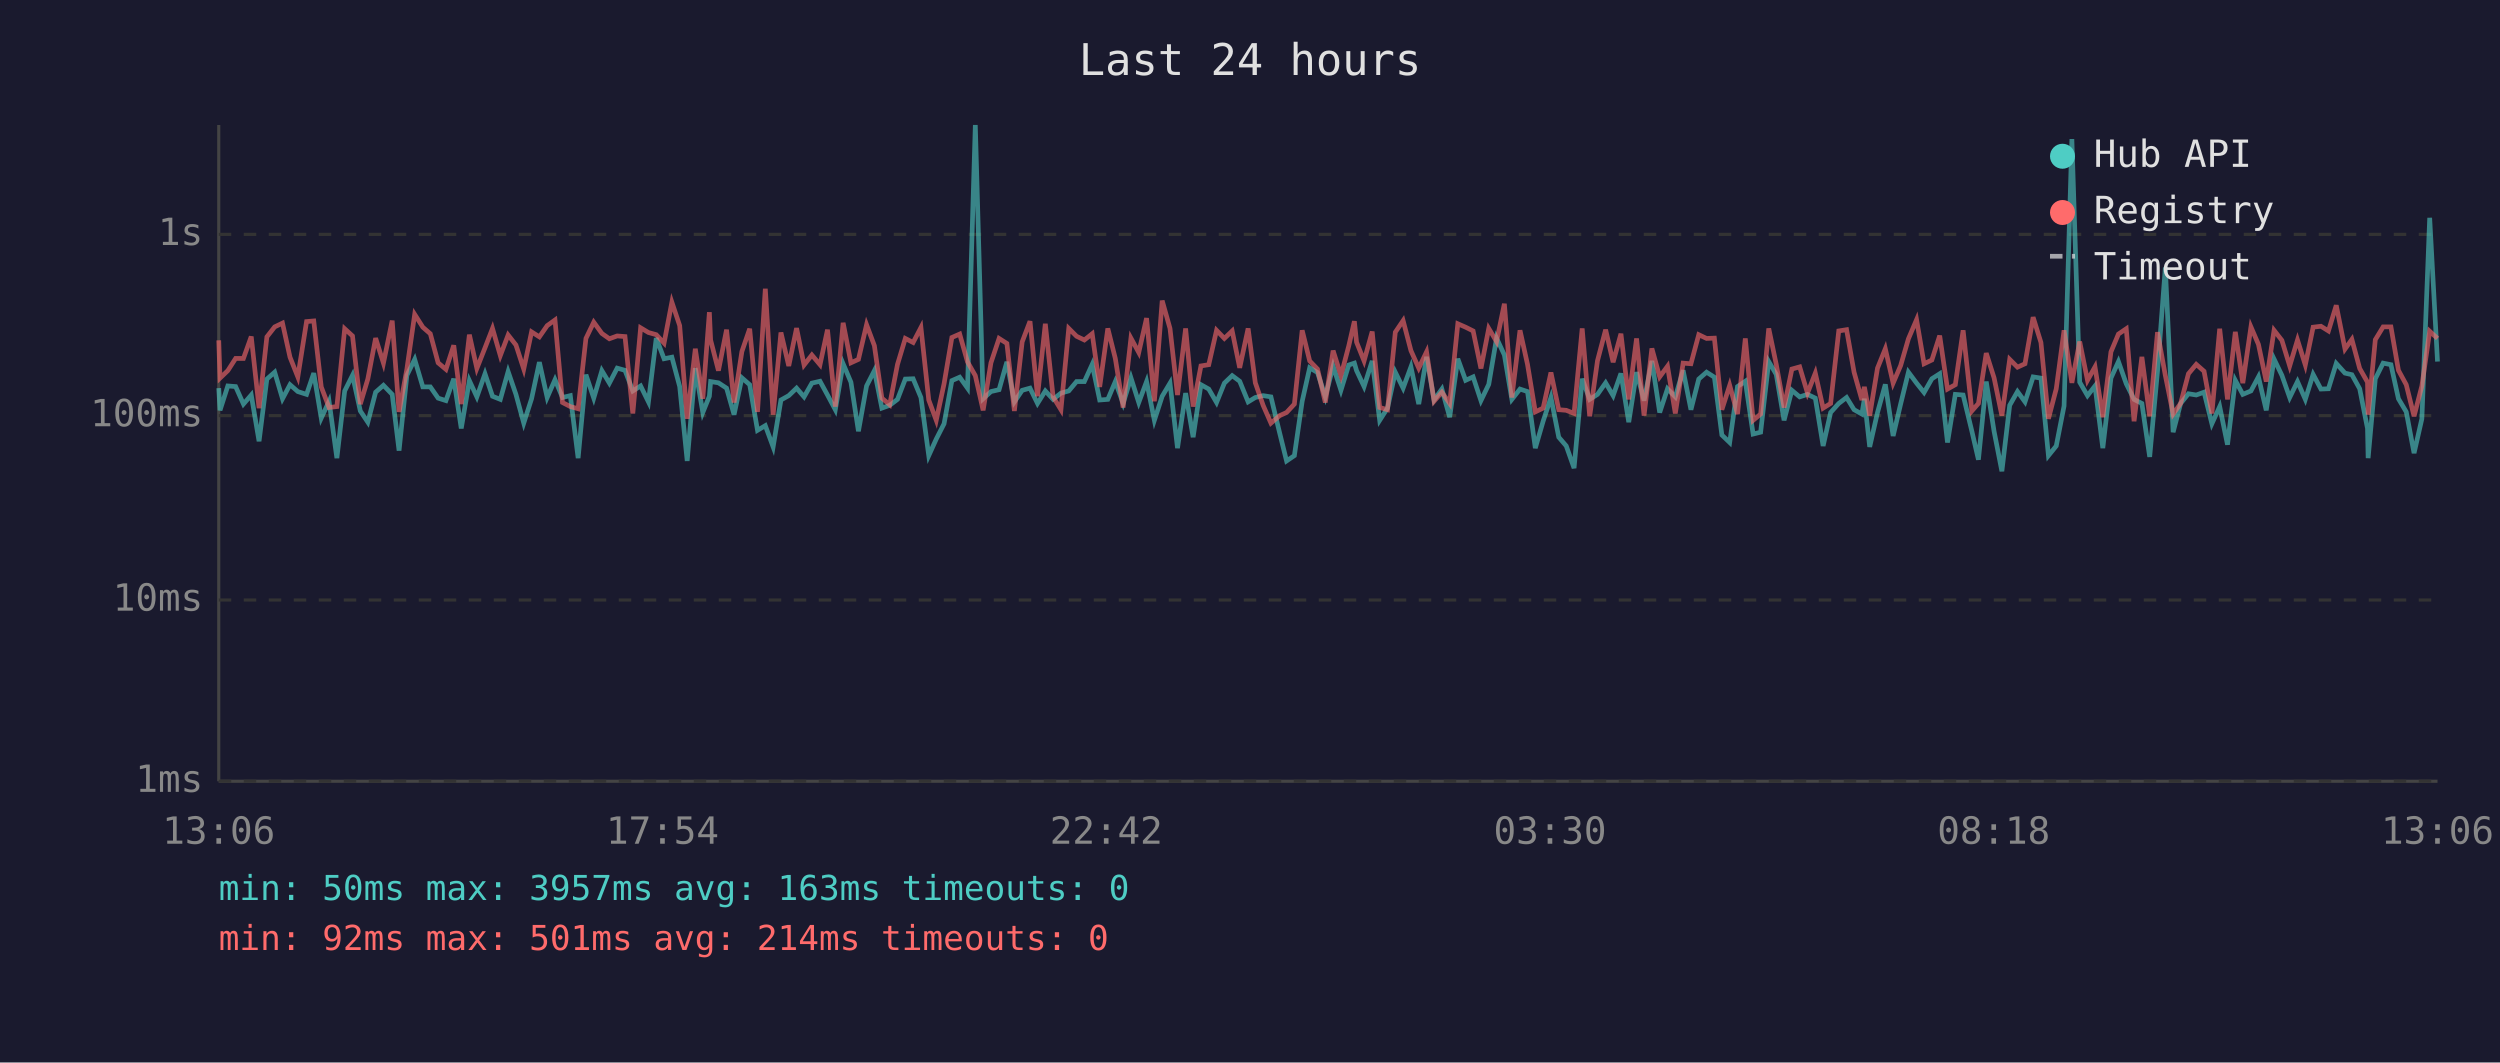
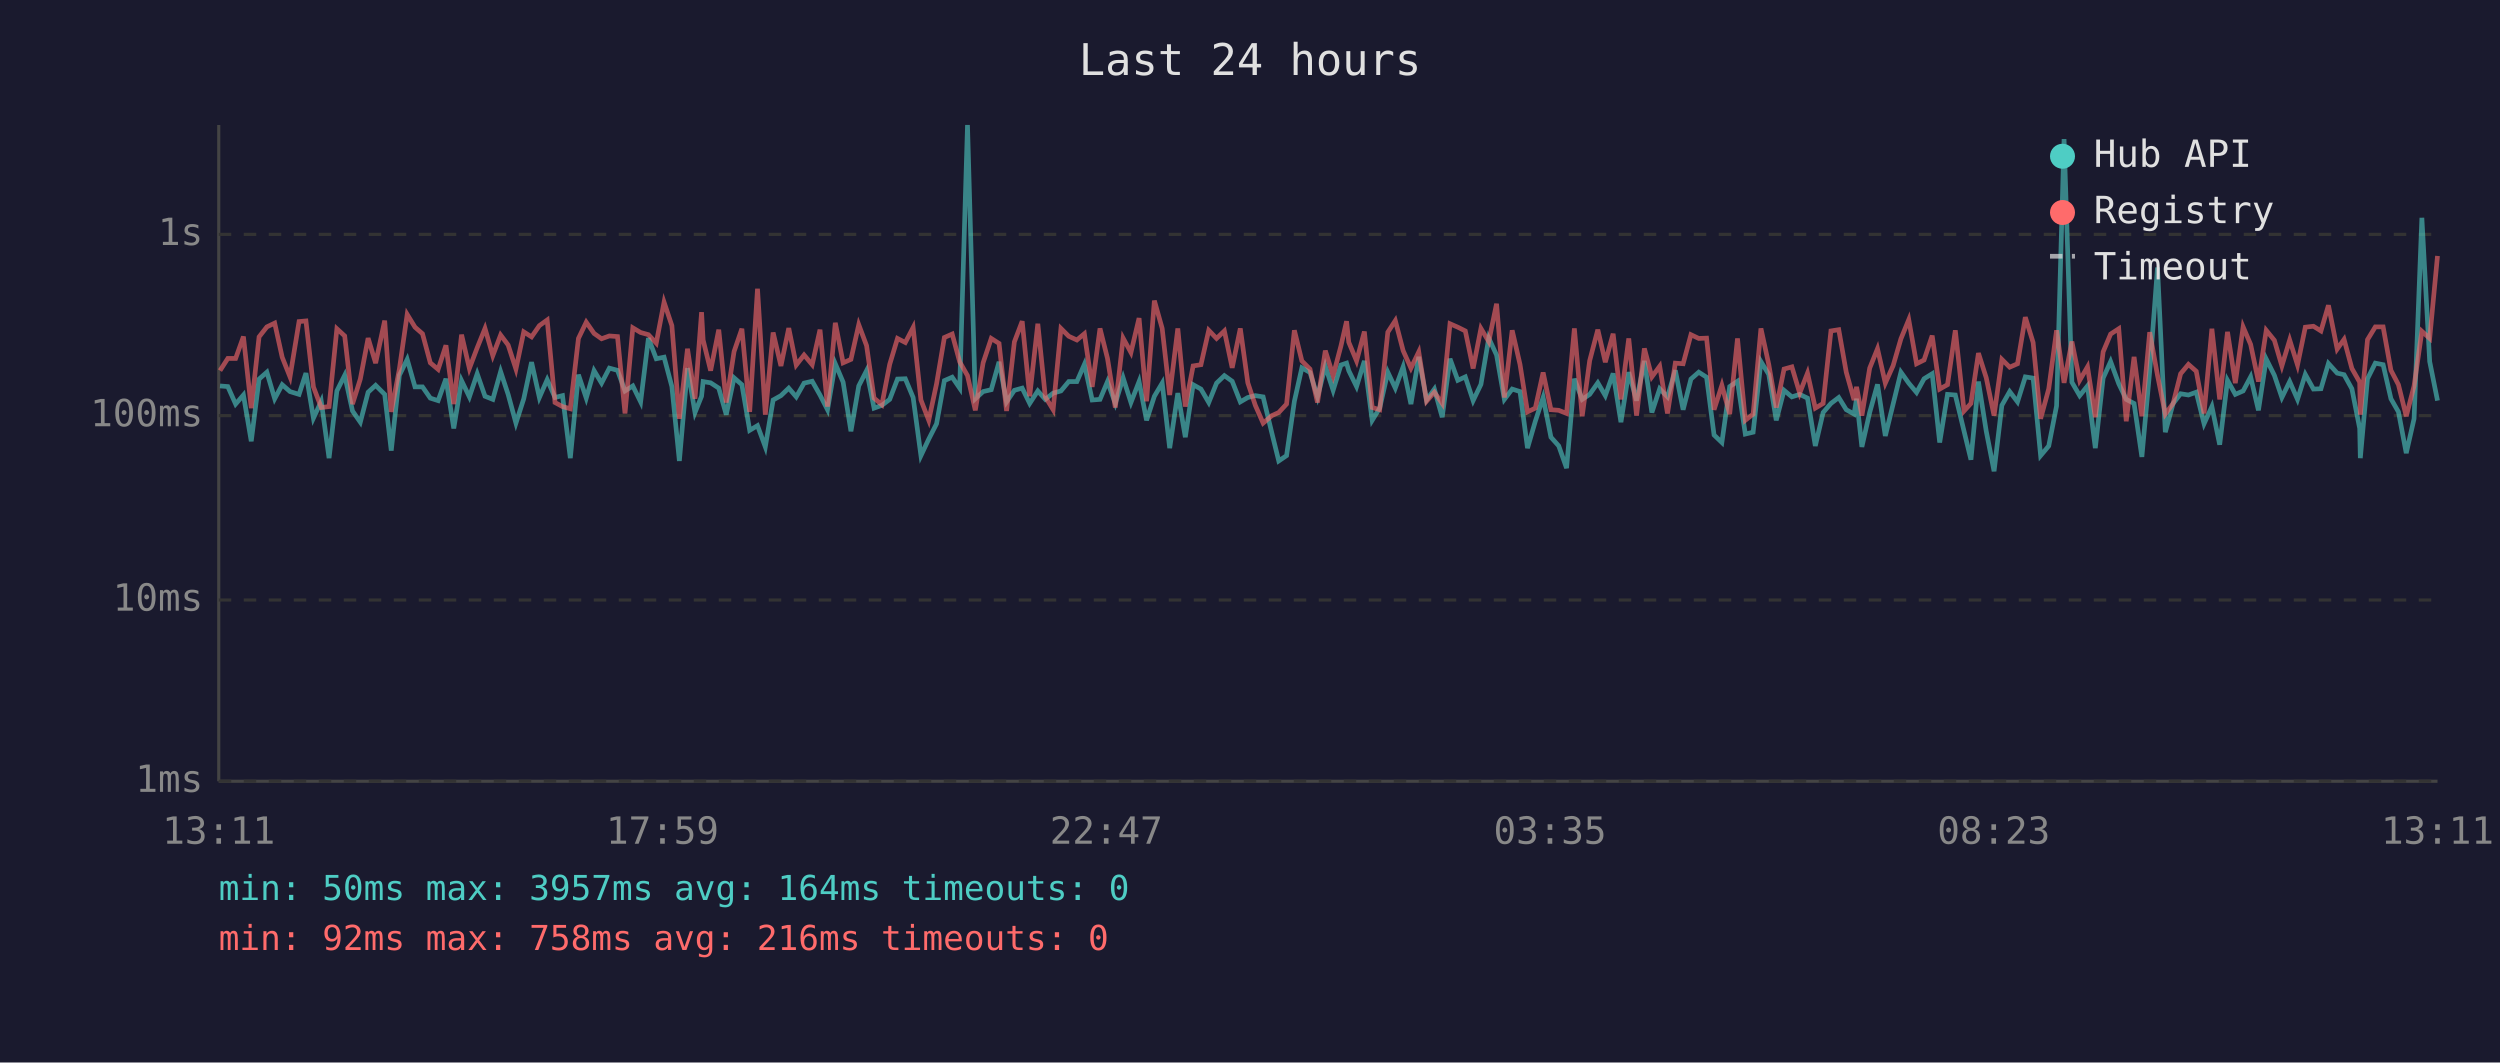
<svg xmlns="http://www.w3.org/2000/svg" viewBox="0 0 800 340" font-family="monospace" font-size="12">
  <rect width="800" height="340" fill="#1a1a2e" />
  <text x="400" y="24" fill="#e0e0e0" font-size="14" text-anchor="middle">Last 24 hours</text>
  <line x1="70" y1="40" x2="70" y2="250" stroke="#444" stroke-width="1" />
  <line x1="70" y1="250" x2="780" y2="250" stroke="#444" stroke-width="1" />
  <line x1="70" y1="250" x2="780" y2="250" stroke="#333" stroke-width="1" stroke-dasharray="4" />
  <text x="65" y="250" fill="#888" text-anchor="end" dominant-baseline="middle">1ms</text>
  <line x1="70" y1="192" x2="780" y2="192" stroke="#333" stroke-width="1" stroke-dasharray="4" />
  <text x="65" y="192" fill="#888" text-anchor="end" dominant-baseline="middle">10ms</text>
  <line x1="70" y1="133" x2="780" y2="133" stroke="#333" stroke-width="1" stroke-dasharray="4" />
  <text x="65" y="133" fill="#888" text-anchor="end" dominant-baseline="middle">100ms</text>
  <line x1="70" y1="75" x2="780" y2="75" stroke="#333" stroke-width="1" stroke-dasharray="4" />
  <text x="65" y="75" fill="#888" text-anchor="end" dominant-baseline="middle">1s</text>
-   <text x="70" y="270" fill="#888" text-anchor="middle">13:06</text>
-   <text x="212" y="270" fill="#888" text-anchor="middle">17:54</text>
-   <text x="354" y="270" fill="#888" text-anchor="middle">22:42</text>
-   <text x="496" y="270" fill="#888" text-anchor="middle">03:30</text>
-   <text x="638" y="270" fill="#888" text-anchor="middle">08:18</text>
-   <text x="780" y="270" fill="#888" text-anchor="middle">13:06</text>
-   <polyline points="70.0,124.2 70.4,131.3 72.9,123.5 75.4,123.7 77.9,129.3 80.4,126.4 82.9,141.2 85.4,121.3 87.9,119.1 90.4,127.6 92.8,123.1 95.3,125.3 98.1,126.2 100.4,119.4 102.8,133.8 105.3,128.4 107.8,146.6 110.3,125.1 112.8,120.1 115.3,131.5 117.7,135.1 120.2,125.5 122.7,123.3 125.5,126.2 127.7,144.2 130.2,120.1 132.7,115.0 135.3,123.8 137.7,123.8 140.2,127.4 142.7,128.2 145.2,121.2 147.6,137.1 150.2,121.8 152.6,127.0 155.2,119.6 157.6,126.8 160.1,127.8 162.6,118.9 165.1,126.2 167.6,135.4 170.1,127.6 172.6,115.9 175.1,127.2 177.6,121.5 180.0,127.2 182.5,126.6 185.0,146.6 187.5,119.9 190.0,127.4 192.6,118.6 195.0,122.6 197.5,117.8 200.0,118.5 202.5,125.1 205.0,123.5 207.5,128.6 210.0,108.2 212.5,114.8 215.0,114.3 217.5,123.7 219.9,147.5 222.5,117.8 224.9,132.0 227.0,126.8 227.4,122.1 229.9,122.5 232.5,124.2 234.9,132.7 237.4,120.9 239.9,123.1 242.4,137.7 244.9,136.2 247.4,143.0 249.9,128.0 252.4,126.6 254.9,124.2 257.3,127.0 259.8,122.6 262.4,122.0 264.8,126.4 267.3,131.1 269.8,116.4 272.3,122.3 274.7,138.0 277.3,123.5 279.8,118.6 282.2,130.6 284.7,129.7 287.2,127.8 289.7,121.3 292.2,121.2 294.7,127.2 297.2,145.8 299.6,140.5 302.1,135.6 304.6,121.8 307.1,120.7 309.6,124.2 312.1,40.0 314.6,127.6 317.1,125.3 319.7,124.7 322.2,115.8 324.6,128.6 327.1,124.9 329.6,124.2 332.0,129.1 334.5,125.1 337.0,127.8 339.5,125.8 342.0,125.1 344.5,122.1 347.0,122.1 349.5,116.6 351.9,128.0 354.5,127.8 356.9,122.1 359.4,129.1 361.9,120.9 364.4,128.8 366.9,122.1 369.4,134.5 371.9,126.8 374.4,122.6 376.8,143.4 379.4,125.8 381.8,139.9 384.3,123.1 386.8,124.5 389.3,128.8 391.8,122.6 394.3,120.2 396.7,122.0 399.4,128.6 401.7,127.2 404.2,126.6 406.7,127.0 409.5,138.6 411.7,147.5 414.2,145.8 416.7,128.4 419.1,117.7 421.6,119.2 424.1,127.0 426.6,117.2 429.1,124.9 431.6,116.8 433.4,116.2 434.1,118.6 436.5,123.7 439.1,115.5 441.5,134.5 444.0,130.6 446.5,119.1 449.0,124.2 451.5,117.4 454.0,129.3 456.5,114.2 458.9,128.0 461.4,124.5 463.9,133.5 466.5,114.8 469.0,121.7 471.4,120.6 473.9,128.2 476.4,123.0 478.9,108.2 481.4,113.6 483.8,127.8 486.4,124.5 488.8,125.3 491.3,143.4 493.8,134.8 496.3,127.2 498.8,139.9 501.2,142.7 503.7,149.8 506.3,121.2 508.7,127.8 511.2,126.2 513.8,122.5 516.2,126.6 518.7,119.5 521.2,135.1 523.7,119.1 526.1,128.2 528.6,115.5 531.1,132.0 533.6,124.4 536.1,127.0 538.6,118.5 541.1,131.1 543.6,121.3 546.1,119.1 548.6,120.7 551.0,139.2 553.5,141.6 556.0,123.7 558.5,122.0 561.0,138.9 563.4,138.3 566.0,115.7 568.4,119.8 570.9,134.5 573.4,124.9 575.9,127.0 578.4,126.2 580.9,127.4 583.4,142.7 585.8,132.0 588.4,129.1 590.9,127.2 593.3,131.1 595.8,132.5 596.6,127.6 598.3,143.0 600.8,132.0 603.3,123.0 605.8,139.5 608.2,129.3 610.7,119.1 613.3,122.6 615.7,125.6 618.2,121.2 620.7,119.6 623.2,141.6 625.7,126.2 628.2,126.4 631.0,138.0 633.1,147.1 635.6,122.1 638.1,138.0 640.6,150.8 643.1,129.7 645.6,125.3 648.0,128.6 650.6,120.6 653.1,121.0 655.5,145.8 658.0,142.7 660.5,129.9 663.0,44.5 665.5,122.3 668.0,126.6 670.4,123.5 672.9,143.4 675.5,121.0 677.9,115.7 680.4,122.8 682.9,127.8 685.4,129.1 687.9,146.2 690.4,118.8 692.9,85.6 695.4,138.3 697.8,129.1 700.3,126.0 702.8,126.4 705.3,125.5 707.8,135.6 710.3,130.1 712.8,142.3 715.3,121.7 717.7,126.2 720.3,125.1 722.7,120.6 725.2,131.3 727.7,114.9 730.2,120.1 732.7,127.2 735.2,122.1 737.7,127.8 740.2,119.8 742.7,124.5 745.1,124.4 747.6,116.3 750.4,119.4 752.6,119.9 755.1,124.4 757.6,137.1 757.8,146.6 760.1,121.2 762.6,116.2 765.1,116.7 767.5,127.6 770.0,131.8 772.5,145.0 775.0,134.0 777.5,69.7 780.0,115.7" fill="none" stroke="#4ecdc4" stroke-width="1.5" opacity="0.6" />
-   <polyline points="70.0,108.9 70.4,121.0 72.9,118.6 75.4,114.7 77.9,114.7 80.4,107.7 82.9,130.6 85.4,107.8 87.9,104.6 90.4,103.4 92.8,114.3 95.3,120.6 98.1,102.9 100.4,102.7 102.8,123.8 105.3,130.4 107.8,130.1 110.3,105.2 112.8,107.5 115.3,129.3 117.7,121.3 120.2,108.2 122.7,116.2 125.5,102.6 127.7,131.8 130.2,118.1 132.7,100.6 135.3,104.7 137.7,106.8 140.2,116.1 142.7,118.2 145.2,110.5 147.6,129.3 150.2,107.1 152.6,117.9 155.2,111.3 157.6,105.1 160.1,113.8 162.6,107.2 165.1,110.4 167.6,118.1 170.1,106.2 172.6,107.8 175.1,104.2 177.6,102.4 180.0,128.8 182.5,130.1 185.0,130.8 187.5,108.3 190.0,103.1 192.6,106.7 195.0,108.4 197.5,107.5 200.0,107.7 202.5,132.3 205.0,104.9 207.5,106.4 210.0,107.1 212.5,109.8 215.0,96.7 217.5,104.2 219.9,134.0 222.5,111.6 224.9,127.6 227.0,99.9 227.4,108.8 229.9,118.6 232.5,105.5 234.9,128.8 237.4,112.5 239.9,105.2 242.4,131.8 244.9,92.4 247.4,132.7 249.9,106.4 252.4,117.1 254.9,105.0 257.3,116.8 259.8,113.6 262.4,116.7 264.8,105.5 267.3,130.1 269.8,103.3 272.3,116.1 274.7,115.0 277.3,103.9 279.8,110.6 282.2,127.4 284.7,129.5 287.2,116.6 289.7,108.3 292.2,109.6 294.7,104.8 297.2,128.0 299.6,134.5 302.1,122.8 304.6,108.0 307.1,106.9 309.6,115.8 312.1,120.2 314.6,131.3 317.1,116.1 319.7,108.3 322.2,109.9 324.6,131.5 327.1,109.4 329.6,102.8 332.0,126.8 334.5,103.6 337.0,127.0 339.5,131.1 342.0,105.1 344.5,107.6 347.0,108.8 349.5,106.8 351.9,123.8 354.5,105.1 356.9,114.7 359.4,130.4 361.9,108.2 364.4,112.8 366.9,101.8 369.4,128.4 371.9,96.2 374.4,105.1 376.8,126.4 379.4,105.1 381.8,130.1 384.3,117.1 386.8,116.7 389.3,105.7 391.8,108.3 394.3,105.9 396.7,117.7 399.4,105.1 401.7,122.5 404.2,129.7 406.7,135.4 409.5,133.0 411.7,132.0 414.2,129.3 416.7,105.7 419.1,115.5 421.6,118.1 424.1,128.8 426.6,112.2 429.1,120.2 431.6,110.7 433.4,102.8 434.1,109.5 436.5,115.5 439.1,106.1 441.5,130.4 444.0,131.1 446.5,106.3 449.0,102.6 451.5,112.2 454.0,117.8 456.5,112.6 458.9,128.4 461.4,125.5 463.9,129.1 466.5,103.6 469.0,104.7 471.4,105.9 473.9,117.9 476.4,105.1 478.9,109.3 481.4,97.2 483.8,127.2 486.4,105.7 488.8,116.6 491.3,131.8 493.8,130.6 496.3,119.2 498.8,131.1 501.2,131.3 503.7,132.3 506.3,105.1 508.7,133.2 511.2,115.4 513.8,105.5 516.2,115.9 518.7,106.8 521.2,127.8 523.7,108.3 526.1,133.0 528.6,111.5 531.1,120.6 533.6,117.2 536.1,132.3 538.6,116.2 541.1,116.4 543.6,107.1 546.1,108.3 548.6,108.2 551.0,131.1 553.5,123.3 556.0,132.5 558.5,108.3 561.0,134.5 563.4,132.5 566.0,105.1 568.4,116.6 570.9,130.4 573.4,118.1 575.9,117.4 578.4,125.8 580.9,119.4 583.4,130.6 585.8,129.1 588.4,105.9 590.9,105.5 593.3,119.1 595.8,128.0 596.6,123.8 598.3,133.0 600.8,117.8 603.3,111.6 605.8,122.6 608.2,117.0 610.7,108.4 613.3,102.3 615.7,116.4 618.2,115.2 620.7,107.4 623.2,124.5 625.7,123.1 628.2,105.7 631.0,131.5 633.1,129.1 635.6,113.0 638.1,120.9 640.6,133.0 643.1,115.0 645.6,117.5 648.0,116.4 650.6,101.5 653.1,109.6 655.5,134.0 658.0,124.4 660.5,105.7 663.0,122.5 665.5,109.3 668.0,121.7 670.4,117.4 672.9,133.5 675.5,112.6 677.9,106.9 680.4,105.2 682.9,134.8 685.4,114.2 687.9,133.2 690.4,106.3 692.9,120.1 695.4,132.5 697.8,129.1 700.3,119.6 702.8,116.6 705.3,118.8 707.8,132.3 710.3,105.2 712.8,127.8 715.3,106.2 717.7,122.6 720.3,104.6 722.7,110.2 725.2,122.1 727.7,105.7 730.2,108.9 732.7,117.1 735.2,108.8 737.7,116.8 740.2,104.7 742.7,104.4 745.1,105.9 747.6,97.7 750.4,111.7 752.6,108.6 755.1,117.9 757.6,122.3 757.8,132.7 760.1,108.7 762.6,104.6 765.1,104.6 767.5,118.5 770.0,123.1 772.5,133.2 775.0,123.5 777.5,106.0 780.0,108.3" fill="none" stroke="#ff6b6b" stroke-width="1.5" opacity="0.6" />
+   <text x="70" y="270" fill="#888" text-anchor="middle">13:11</text>
+   <text x="212" y="270" fill="#888" text-anchor="middle">17:59</text>
+   <text x="354" y="270" fill="#888" text-anchor="middle">22:47</text>
+   <text x="496" y="270" fill="#888" text-anchor="middle">03:35</text>
+   <text x="638" y="270" fill="#888" text-anchor="middle">08:23</text>
+   <text x="780" y="270" fill="#888" text-anchor="middle">13:11</text>
+   <polyline points="70.4,123.5 72.9,123.7 75.4,129.3 77.9,126.4 80.4,141.2 82.9,121.3 85.4,119.1 87.9,127.6 90.3,123.1 92.8,125.3 95.7,126.2 97.9,119.4 100.3,133.8 102.8,128.4 105.3,146.6 107.8,125.1 110.3,120.1 112.8,131.5 115.3,135.1 117.8,125.5 120.2,123.3 123.1,126.2 125.2,144.2 127.8,120.1 130.3,115.0 132.8,123.8 135.2,123.8 137.7,127.4 140.2,128.2 142.7,121.2 145.2,137.1 147.7,121.8 150.2,127.0 152.7,119.6 155.2,126.8 157.7,127.8 160.2,118.9 162.6,126.2 165.1,135.4 167.6,127.6 170.1,115.9 172.6,127.2 175.1,121.5 177.6,127.2 180.0,126.6 182.5,146.6 185.1,119.9 187.6,127.4 190.1,118.6 192.5,122.6 195.0,117.8 197.6,118.5 200.0,125.1 202.5,123.5 205.0,128.6 207.5,108.2 210.0,114.8 212.5,114.3 215.0,123.7 217.4,147.5 220.0,117.8 222.4,132.0 224.5,126.8 225.0,122.1 227.4,122.5 230.0,124.2 232.4,132.7 234.9,120.9 237.4,123.1 239.9,137.7 242.4,136.2 244.9,143.0 247.4,128.0 249.9,126.6 252.4,124.2 254.8,127.0 257.3,122.6 259.9,122.0 262.4,126.4 264.8,131.1 267.3,116.4 269.8,122.3 272.3,138.0 274.8,123.5 277.3,118.6 279.7,130.6 282.2,129.7 284.7,127.8 287.2,121.3 289.7,121.2 292.2,127.2 294.7,145.8 297.2,140.5 299.7,135.6 302.2,121.8 304.7,120.7 307.1,124.2 309.6,40.0 312.1,127.6 314.6,125.3 317.2,124.7 319.7,115.8 322.1,128.6 324.6,124.9 327.1,124.2 329.5,129.1 332.1,125.1 334.5,127.8 337.0,125.8 339.5,125.1 342.0,122.1 344.6,122.1 347.0,116.6 349.5,128.0 352.0,127.8 354.4,122.1 356.9,129.1 359.4,120.9 361.9,128.8 364.5,122.1 366.9,134.5 369.4,126.8 371.9,122.6 374.3,143.4 376.9,125.8 379.3,139.9 381.8,123.1 384.3,124.5 386.8,128.8 389.3,122.6 391.8,120.2 394.3,122.0 396.9,128.6 399.3,127.2 401.7,126.6 404.2,127.0 407.0,138.6 409.2,147.5 411.7,145.8 414.2,128.4 416.6,117.7 419.2,119.2 421.6,127.0 424.1,117.2 426.6,124.9 429.1,116.8 430.9,116.2 431.6,118.6 434.1,123.7 436.6,115.5 439.1,134.5 441.5,130.6 444.1,119.1 446.5,124.2 449.0,117.4 451.5,129.3 454.0,114.2 456.5,128.0 459.0,124.5 461.5,133.5 464.0,114.8 466.5,121.7 468.9,120.6 471.4,128.2 473.9,123.0 476.4,108.2 478.9,113.6 481.4,127.8 483.9,124.5 486.4,125.3 488.8,143.4 491.3,134.8 493.8,127.2 496.3,139.9 498.8,142.7 501.3,149.8 503.8,121.2 506.3,127.8 508.7,126.2 511.3,122.5 513.7,126.6 516.2,119.5 518.7,135.1 521.2,119.1 523.7,128.2 526.2,115.5 528.6,132.0 531.1,124.4 533.6,127.0 536.1,118.5 538.6,131.1 541.1,121.3 543.6,119.1 546.1,120.7 548.5,139.2 551.0,141.6 553.5,123.7 556.0,122.0 558.5,138.9 561.0,138.3 563.5,115.7 566.0,119.8 568.4,134.5 570.9,124.9 573.4,127.0 575.9,126.2 578.4,127.4 580.9,142.7 583.4,132.0 585.9,129.1 588.4,127.2 590.8,131.1 593.3,132.5 594.1,127.6 595.8,143.0 598.3,132.0 600.8,123.0 603.3,139.5 605.8,129.3 608.3,119.1 610.8,122.6 613.3,125.6 615.7,121.2 618.3,119.6 620.7,141.6 623.2,126.2 625.7,126.4 628.5,138.0 630.7,147.1 633.1,122.1 635.6,138.0 638.1,150.8 640.6,129.7 643.1,125.3 645.6,128.6 648.1,120.6 650.6,121.0 653.0,145.8 655.6,142.7 658.1,129.9 660.5,44.5 663.0,122.3 665.5,126.6 668.0,123.5 670.5,143.4 673.0,121.0 675.4,115.7 678.0,122.8 680.4,127.8 682.9,129.1 685.4,146.2 687.9,118.8 690.4,85.6 692.9,138.3 695.4,129.1 697.8,126.0 700.3,126.4 702.8,125.5 705.3,135.6 707.8,130.1 710.3,142.3 712.8,121.7 715.3,126.2 717.8,125.1 720.2,120.6 722.7,131.3 725.2,114.9 727.8,120.1 730.2,127.2 732.7,122.1 735.2,127.8 737.7,119.8 740.3,124.5 742.7,124.4 745.1,116.3 747.9,119.4 750.1,119.9 752.6,124.4 755.1,137.1 755.3,146.6 757.6,121.2 760.1,116.2 762.6,116.7 765.1,127.6 767.5,131.8 770.0,145.0 772.5,134.0 775.0,69.7 777.5,115.7 780.0,128.2" fill="none" stroke="#4ecdc4" stroke-width="1.5" opacity="0.6" />
+   <polyline points="70.4,118.6 72.9,114.7 75.4,114.7 77.9,107.7 80.4,130.6 82.9,107.8 85.4,104.6 87.9,103.4 90.3,114.3 92.8,120.6 95.7,102.9 97.9,102.7 100.3,123.8 102.8,130.4 105.3,130.1 107.8,105.2 110.3,107.5 112.8,129.3 115.3,121.3 117.8,108.2 120.2,116.2 123.1,102.6 125.2,131.8 127.8,118.1 130.3,100.6 132.8,104.7 135.2,106.8 137.7,116.1 140.2,118.2 142.7,110.5 145.2,129.3 147.7,107.1 150.2,117.9 152.7,111.3 155.2,105.1 157.7,113.8 160.2,107.2 162.6,110.4 165.1,118.1 167.6,106.2 170.1,107.8 172.6,104.2 175.1,102.4 177.6,128.8 180.0,130.1 182.5,130.8 185.1,108.3 187.6,103.1 190.1,106.7 192.5,108.4 195.0,107.5 197.6,107.7 200.0,132.3 202.5,104.9 205.0,106.4 207.5,107.1 210.0,109.8 212.5,96.7 215.0,104.2 217.4,134.0 220.0,111.6 222.4,127.6 224.5,99.9 225.0,108.8 227.4,118.6 230.0,105.5 232.4,128.8 234.9,112.5 237.4,105.2 239.9,131.8 242.4,92.4 244.9,132.7 247.4,106.4 249.9,117.1 252.4,105.0 254.8,116.8 257.3,113.6 259.9,116.7 262.4,105.5 264.8,130.1 267.3,103.3 269.8,116.1 272.3,115.0 274.8,103.9 277.3,110.6 279.7,127.4 282.2,129.5 284.7,116.6 287.2,108.3 289.7,109.6 292.2,104.8 294.7,128.0 297.2,134.5 299.7,122.8 302.2,108.0 304.7,106.9 307.1,115.8 309.6,120.2 312.1,131.3 314.6,116.1 317.2,108.3 319.7,109.9 322.1,131.5 324.6,109.4 327.1,102.8 329.5,126.8 332.1,103.6 334.5,127.0 337.0,131.1 339.5,105.1 342.0,107.6 344.6,108.8 347.0,106.8 349.5,123.8 352.0,105.1 354.4,114.7 356.9,130.4 359.4,108.2 361.9,112.8 364.5,101.8 366.9,128.4 369.4,96.2 371.9,105.1 374.3,126.4 376.9,105.1 379.3,130.1 381.8,117.1 384.3,116.7 386.8,105.7 389.3,108.3 391.8,105.9 394.3,117.7 396.9,105.1 399.3,122.5 401.7,129.7 404.2,135.4 407.0,133.0 409.2,132.0 411.7,129.3 414.2,105.7 416.6,115.5 419.2,118.1 421.6,128.8 424.1,112.2 426.6,120.2 429.1,110.7 430.9,102.8 431.6,109.5 434.1,115.5 436.6,106.1 439.1,130.4 441.5,131.1 444.1,106.3 446.5,102.6 449.0,112.2 451.5,117.8 454.0,112.6 456.5,128.4 459.0,125.5 461.5,129.1 464.0,103.6 466.5,104.7 468.9,105.9 471.4,117.9 473.9,105.1 476.4,109.3 478.9,97.2 481.4,127.2 483.9,105.7 486.4,116.6 488.8,131.8 491.3,130.6 493.8,119.2 496.3,131.1 498.8,131.3 501.3,132.3 503.8,105.1 506.3,133.2 508.7,115.4 511.3,105.5 513.7,115.9 516.2,106.8 518.7,127.8 521.2,108.3 523.7,133.0 526.2,111.5 528.6,120.6 531.1,117.2 533.6,132.3 536.1,116.2 538.6,116.4 541.1,107.1 543.6,108.3 546.1,108.2 548.5,131.1 551.0,123.3 553.5,132.5 556.0,108.3 558.5,134.5 561.0,132.5 563.5,105.1 566.0,116.6 568.4,130.4 570.9,118.1 573.4,117.4 575.9,125.8 578.4,119.4 580.9,130.6 583.4,129.1 585.9,105.9 588.4,105.5 590.8,119.1 593.3,128.0 594.1,123.8 595.8,133.0 598.3,117.8 600.8,111.6 603.3,122.6 605.8,117.0 608.3,108.4 610.8,102.3 613.3,116.4 615.7,115.2 618.3,107.4 620.7,124.5 623.2,123.1 625.7,105.7 628.5,131.5 630.7,129.1 633.1,113.0 635.6,120.9 638.1,133.0 640.6,115.0 643.1,117.5 645.6,116.4 648.1,101.5 650.6,109.6 653.0,134.0 655.6,124.4 658.1,105.7 660.5,122.5 663.0,109.3 665.5,121.7 668.0,117.4 670.5,133.5 673.0,112.6 675.4,106.9 678.0,105.2 680.4,134.8 682.9,114.2 685.4,133.2 687.9,106.3 690.4,120.1 692.9,132.5 695.4,129.1 697.8,119.6 700.3,116.6 702.8,118.8 705.3,132.3 707.8,105.2 710.3,127.8 712.8,106.2 715.3,122.6 717.8,104.6 720.2,110.2 722.7,122.1 725.2,105.7 727.8,108.9 730.2,117.1 732.7,108.8 735.2,116.8 737.7,104.7 740.3,104.4 742.7,105.9 745.1,97.7 747.9,111.7 750.1,108.6 752.6,117.9 755.1,122.3 755.3,132.7 757.6,108.7 760.1,104.6 762.6,104.6 765.1,118.5 767.5,123.1 770.0,133.2 772.5,123.5 775.0,106.0 777.5,108.3 780.0,81.9" fill="none" stroke="#ff6b6b" stroke-width="1.5" opacity="0.6" />
  <circle cx="660" cy="50" r="4" fill="#4ecdc4" />
  <text x="670" y="50" fill="#e0e0e0" dominant-baseline="middle">Hub API</text>
  <circle cx="660" cy="68" r="4" fill="#ff6b6b" />
  <text x="670" y="68" fill="#e0e0e0" dominant-baseline="middle">Registry</text>
  <line x1="656" y1="82" x2="664" y2="82" stroke="#e0e0e0" stroke-width="1.5" stroke-dasharray="4,3" opacity="0.7" />
  <text x="670" y="86" fill="#e0e0e0" dominant-baseline="middle">Timeout</text>
-   <text x="70" y="288" fill="#4ecdc4" font-size="11">min: 50ms  max: 3957ms  avg: 163ms  timeouts: 0</text>
-   <text x="70" y="304" fill="#ff6b6b" font-size="11">min: 92ms  max: 501ms  avg: 214ms  timeouts: 0</text>
+   <text x="70" y="288" fill="#4ecdc4" font-size="11">min: 50ms  max: 3957ms  avg: 164ms  timeouts: 0</text>
+   <text x="70" y="304" fill="#ff6b6b" font-size="11">min: 92ms  max: 758ms  avg: 216ms  timeouts: 0</text>
</svg>
